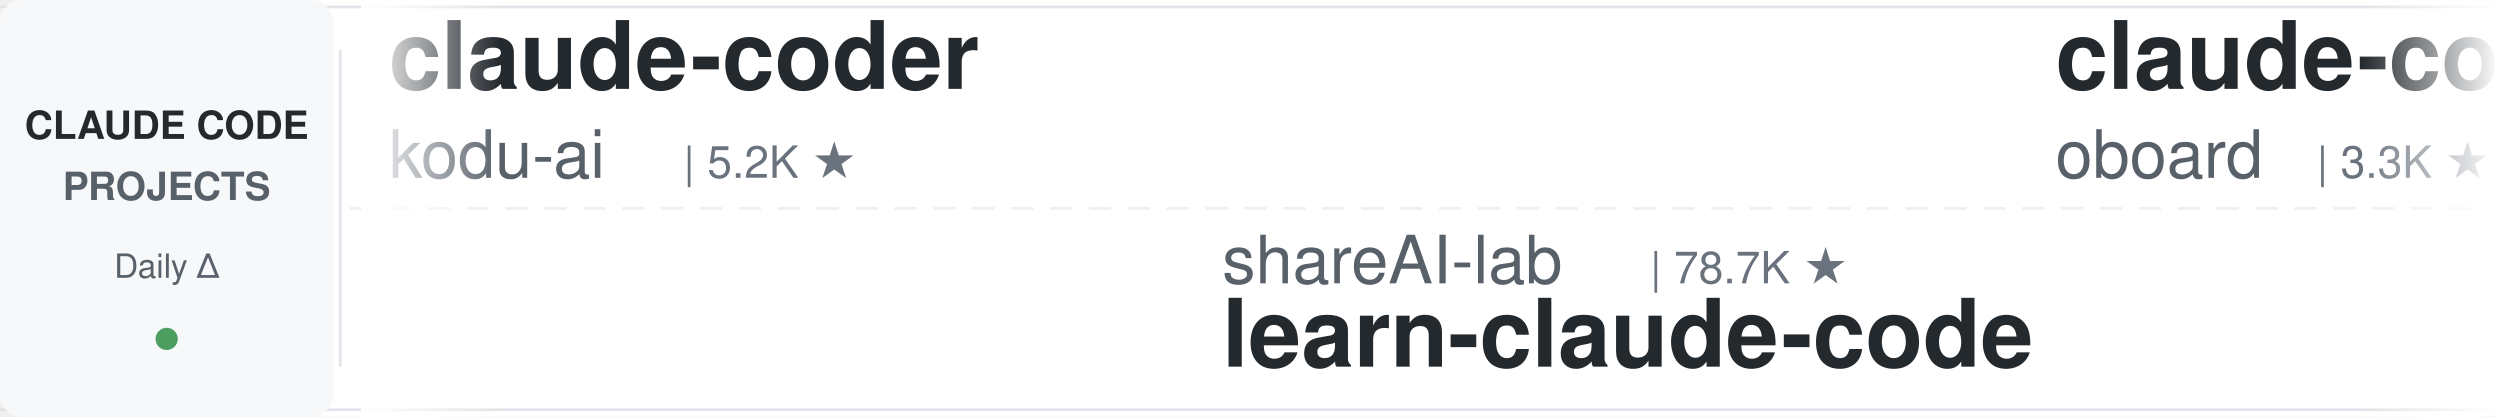
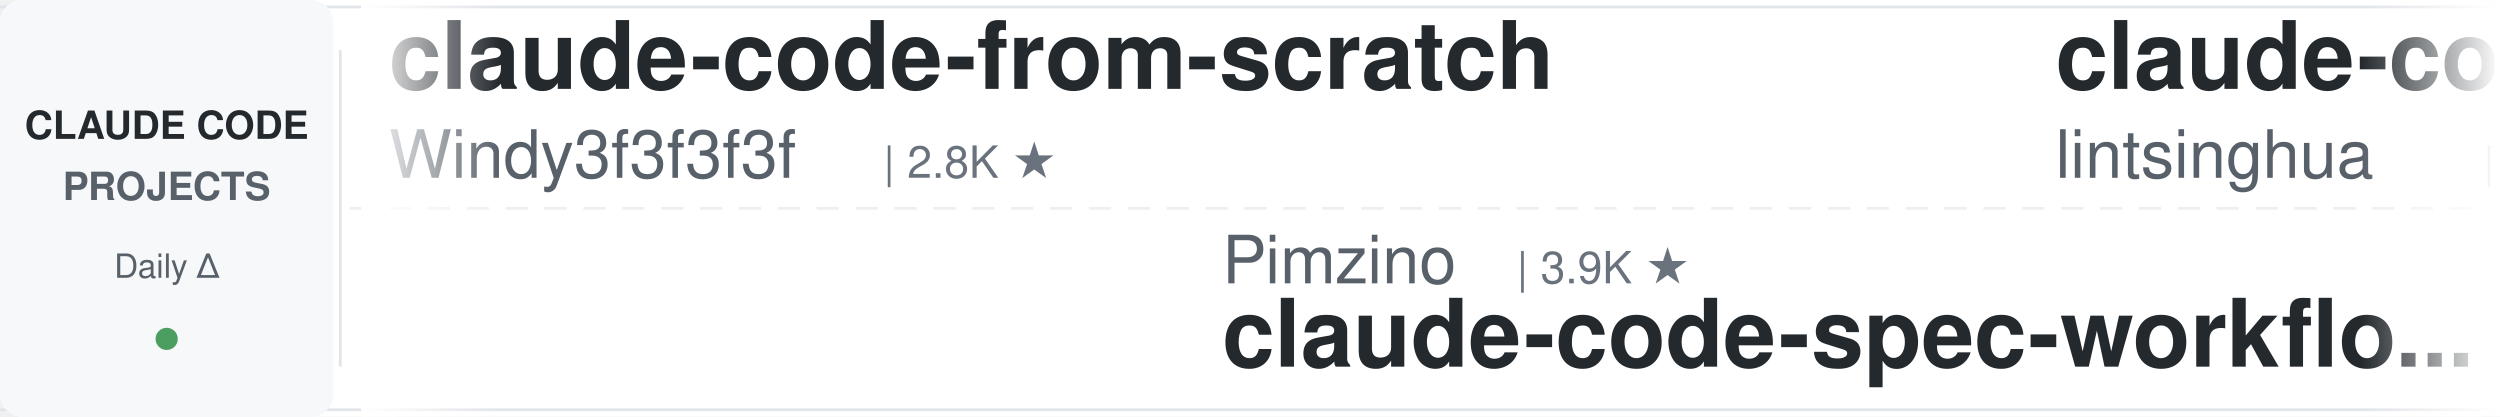
<svg xmlns="http://www.w3.org/2000/svg" width="900" height="150">
  <defs>
    <linearGradient id="leftFade" x1="0%" y1="0%" x2="100%" y2="0%">
      <stop offset="0%" style="stop-color:#ffffff;stop-opacity:1" />
      <stop offset="100%" style="stop-color:#ffffff;stop-opacity:0" />
    </linearGradient>
    <linearGradient id="rightFade" x1="0%" y1="0%" x2="100%" y2="0%">
      <stop offset="0%" style="stop-color:#ffffff;stop-opacity:0" />
      <stop offset="100%" style="stop-color:#ffffff;stop-opacity:1" />
    </linearGradient>
  </defs>
  <rect width="900" height="150" fill="#ffffff" rx="8" />
  <rect x="0" y="2" width="900" height="1" fill="#e1e4e8" />
  <rect x="0" y="147" width="900" height="1" fill="#e1e4e8" />
  <line x1="0" y1="75" x2="900" y2="75" stroke="#e1e4e8" stroke-width="1" stroke-dasharray="8 6" opacity="0.6" />
  <rect x="0" y="0" width="120" height="150" fill="#f6f8fa" rx="8" />
  <text x="60" y="50" font-family="-apple-system, BlinkMacSystemFont, 'Segoe UI', Helvetica, Arial, sans-serif" font-size="14" font-weight="600" fill="#24292e" text-anchor="middle">CLAUDE CODE</text>
  <text x="60" y="72" font-family="-apple-system, BlinkMacSystemFont, 'Segoe UI', Helvetica, Arial, sans-serif" font-size="14" font-weight="600" fill="#586069" text-anchor="middle">PROJECTS</text>
  <text x="60" y="100" font-family="-apple-system, BlinkMacSystemFont, 'Segoe UI', Helvetica, Arial, sans-serif" font-size="12" font-weight="500" fill="#586069" text-anchor="middle">Daily Δ</text>
  <circle cx="60" cy="122" r="4" fill="#22863a" opacity="0.8" />
  <rect x="122" y="18" width="1" height="114" fill="#e1e4e8" />
  <clipPath id="tickerClip">
    <rect x="130" y="0" width="770" height="150" />
  </clipPath>
  <g clip-path="url(#tickerClip)">
    <g id="tickerItems">
      <animateTransform attributeName="transform" attributeType="XML" type="translate" from="0 0" to="-3000 0" dur="54s" repeatCount="indefinite" />
      <g transform="translate(0, 0)">
-         <text x="140" y="32" font-family="-apple-system, BlinkMacSystemFont, 'Segoe UI', Helvetica, Arial, sans-serif" font-size="34" font-weight="600" fill="#24292e">claude-coder</text>
-         <text x="140" y="64" font-family="-apple-system, BlinkMacSystemFont, 'Segoe UI', Helvetica, Arial, sans-serif" font-size="24" font-weight="400" fill="#586069">kodu-ai</text>
-         <text x="246" y="64" font-family="-apple-system, BlinkMacSystemFont, 'Segoe UI', Helvetica, Arial, sans-serif" font-size="16" font-weight="500" fill="#6a737d">| 5.2K ★</text>
+         <text x="140" y="32" font-family="-apple-system, BlinkMacSystemFont, 'Segoe UI', Helvetica, Arial, sans-serif" font-size="34" font-weight="600" fill="#24292e">claude-code-from-scratch</text>
+         <text x="140" y="64" font-family="-apple-system, BlinkMacSystemFont, 'Segoe UI', Helvetica, Arial, sans-serif" font-size="24" font-weight="400" fill="#586069">Windy3f3f3f3f</text>
+         <text x="318" y="64" font-family="-apple-system, BlinkMacSystemFont, 'Segoe UI', Helvetica, Arial, sans-serif" font-size="16" font-weight="500" fill="#6a737d">| 2.8K ★</text>
      </g>
      <g transform="translate(300, 0)">
-         <text x="140" y="102" font-family="-apple-system, BlinkMacSystemFont, 'Segoe UI', Helvetica, Arial, sans-serif" font-size="24" font-weight="400" fill="#586069">shareAI-lab</text>
-         <text x="294" y="102" font-family="-apple-system, BlinkMacSystemFont, 'Segoe UI', Helvetica, Arial, sans-serif" font-size="16" font-weight="500" fill="#6a737d">| 78.7K ★</text>
-         <text x="140" y="132" font-family="-apple-system, BlinkMacSystemFont, 'Segoe UI', Helvetica, Arial, sans-serif" font-size="34" font-weight="600" fill="#24292e">learn-claude-code</text>
+         <text x="140" y="102" font-family="-apple-system, BlinkMacSystemFont, 'Segoe UI', Helvetica, Arial, sans-serif" font-size="24" font-weight="400" fill="#586069">Pimzino</text>
+         <text x="246" y="102" font-family="-apple-system, BlinkMacSystemFont, 'Segoe UI', Helvetica, Arial, sans-serif" font-size="16" font-weight="500" fill="#6a737d">| 3.9K ★</text>
+         <text x="140" y="132" font-family="-apple-system, BlinkMacSystemFont, 'Segoe UI', Helvetica, Arial, sans-serif" font-size="34" font-weight="600" fill="#24292e">claude-code-spec-workflo...</text>
      </g>
      <g transform="translate(600, 0)">
-         <text x="140" y="32" font-family="-apple-system, BlinkMacSystemFont, 'Segoe UI', Helvetica, Arial, sans-serif" font-size="34" font-weight="600" fill="#24292e">claude-code-rev</text>
-         <text x="140" y="64" font-family="-apple-system, BlinkMacSystemFont, 'Segoe UI', Helvetica, Arial, sans-serif" font-size="24" font-weight="400" fill="#586069">oboard</text>
-         <text x="234" y="64" font-family="-apple-system, BlinkMacSystemFont, 'Segoe UI', Helvetica, Arial, sans-serif" font-size="16" font-weight="500" fill="#6a737d">| 3.3K ★</text>
+         <text x="140" y="32" font-family="-apple-system, BlinkMacSystemFont, 'Segoe UI', Helvetica, Arial, sans-serif" font-size="34" font-weight="600" fill="#24292e">claude-code-book</text>
+         <text x="140" y="64" font-family="-apple-system, BlinkMacSystemFont, 'Segoe UI', Helvetica, Arial, sans-serif" font-size="24" font-weight="400" fill="#586069">lintsinghua</text>
+         <text x="294" y="64" font-family="-apple-system, BlinkMacSystemFont, 'Segoe UI', Helvetica, Arial, sans-serif" font-size="16" font-weight="500" fill="#6a737d">| 4.3K ★</text>
      </g>
      <g transform="translate(900, 0)">
-         <text x="140" y="102" font-family="-apple-system, BlinkMacSystemFont, 'Segoe UI', Helvetica, Arial, sans-serif" font-size="24" font-weight="400" fill="#586069">VoltAgent</text>
-         <text x="270" y="102" font-family="-apple-system, BlinkMacSystemFont, 'Segoe UI', Helvetica, Arial, sans-serif" font-size="16" font-weight="500" fill="#6a737d">| 25.8K ★</text>
-         <text x="140" y="132" font-family="-apple-system, BlinkMacSystemFont, 'Segoe UI', Helvetica, Arial, sans-serif" font-size="34" font-weight="600" fill="#24292e">awesome-claude-code-suba...</text>
+         <text x="140" y="102" font-family="-apple-system, BlinkMacSystemFont, 'Segoe UI', Helvetica, Arial, sans-serif" font-size="24" font-weight="400" fill="#586069">LING71671</text>
+         <text x="270" y="102" font-family="-apple-system, BlinkMacSystemFont, 'Segoe UI', Helvetica, Arial, sans-serif" font-size="16" font-weight="500" fill="#6a737d">| 970 ★</text>
+         <text x="140" y="132" font-family="-apple-system, BlinkMacSystemFont, 'Segoe UI', Helvetica, Arial, sans-serif" font-size="34" font-weight="600" fill="#24292e">Open-ClaudeCode</text>
      </g>
      <g transform="translate(1200, 0)">
-         <text x="140" y="32" font-family="-apple-system, BlinkMacSystemFont, 'Segoe UI', Helvetica, Arial, sans-serif" font-size="34" font-weight="600" fill="#24292e">Auto-claude-code-researc...</text>
-         <text x="140" y="64" font-family="-apple-system, BlinkMacSystemFont, 'Segoe UI', Helvetica, Arial, sans-serif" font-size="24" font-weight="400" fill="#586069">wanshuiyin</text>
-         <text x="282" y="64" font-family="-apple-system, BlinkMacSystemFont, 'Segoe UI', Helvetica, Arial, sans-serif" font-size="16" font-weight="500" fill="#6a737d">| 17.6K ★</text>
+         <text x="140" y="32" font-family="-apple-system, BlinkMacSystemFont, 'Segoe UI', Helvetica, Arial, sans-serif" font-size="34" font-weight="600" fill="#24292e">awesome-claude-code-tool...</text>
+         <text x="140" y="64" font-family="-apple-system, BlinkMacSystemFont, 'Segoe UI', Helvetica, Arial, sans-serif" font-size="24" font-weight="400" fill="#586069">rohitg00</text>
+         <text x="258" y="64" font-family="-apple-system, BlinkMacSystemFont, 'Segoe UI', Helvetica, Arial, sans-serif" font-size="16" font-weight="500" fill="#6a737d">| 2.7K ★</text>
      </g>
      <g transform="translate(1500, 0)">
        <text x="140" y="102" font-family="-apple-system, BlinkMacSystemFont, 'Segoe UI', Helvetica, Arial, sans-serif" font-size="24" font-weight="400" fill="#586069">luyao618</text>
        <text x="258" y="102" font-family="-apple-system, BlinkMacSystemFont, 'Segoe UI', Helvetica, Arial, sans-serif" font-size="16" font-weight="500" fill="#6a737d">| 1.7K ★</text>
        <text x="140" y="132" font-family="-apple-system, BlinkMacSystemFont, 'Segoe UI', Helvetica, Arial, sans-serif" font-size="34" font-weight="600" fill="#24292e">Claude-Code-Source-Study</text>
      </g>
      <g transform="translate(1800, 0)">
-         <text x="140" y="32" font-family="-apple-system, BlinkMacSystemFont, 'Segoe UI', Helvetica, Arial, sans-serif" font-size="34" font-weight="600" fill="#24292e">claude-code-proxy</text>
-         <text x="140" y="64" font-family="-apple-system, BlinkMacSystemFont, 'Segoe UI', Helvetica, Arial, sans-serif" font-size="24" font-weight="400" fill="#586069">fuergaosi233</text>
-         <text x="306" y="64" font-family="-apple-system, BlinkMacSystemFont, 'Segoe UI', Helvetica, Arial, sans-serif" font-size="16" font-weight="500" fill="#6a737d">| 2.8K ★</text>
+         <text x="140" y="32" font-family="-apple-system, BlinkMacSystemFont, 'Segoe UI', Helvetica, Arial, sans-serif" font-size="34" font-weight="600" fill="#24292e">Claude-Code-Game-Studios</text>
+         <text x="140" y="64" font-family="-apple-system, BlinkMacSystemFont, 'Segoe UI', Helvetica, Arial, sans-serif" font-size="24" font-weight="400" fill="#586069">Donchitos</text>
+         <text x="270" y="64" font-family="-apple-system, BlinkMacSystemFont, 'Segoe UI', Helvetica, Arial, sans-serif" font-size="16" font-weight="500" fill="#6a737d">| 26.8K ★</text>
      </g>
      <g transform="translate(2100, 0)">
-         <text x="140" y="102" font-family="-apple-system, BlinkMacSystemFont, 'Segoe UI', Helvetica, Arial, sans-serif" font-size="24" font-weight="400" fill="#586069">edmund-io</text>
-         <text x="270" y="102" font-family="-apple-system, BlinkMacSystemFont, 'Segoe UI', Helvetica, Arial, sans-serif" font-size="16" font-weight="500" fill="#6a737d">| 1.5K ★</text>
-         <text x="140" y="132" font-family="-apple-system, BlinkMacSystemFont, 'Segoe UI', Helvetica, Arial, sans-serif" font-size="34" font-weight="600" fill="#24292e">edmunds-claude-code</text>
+         <text x="140" y="102" font-family="-apple-system, BlinkMacSystemFont, 'Segoe UI', Helvetica, Arial, sans-serif" font-size="24" font-weight="400" fill="#586069">ponponon</text>
+         <text x="258" y="102" font-family="-apple-system, BlinkMacSystemFont, 'Segoe UI', Helvetica, Arial, sans-serif" font-size="16" font-weight="500" fill="#6a737d">| 2.3K ★</text>
+         <text x="140" y="132" font-family="-apple-system, BlinkMacSystemFont, 'Segoe UI', Helvetica, Arial, sans-serif" font-size="34" font-weight="600" fill="#24292e">claude_code_src</text>
      </g>
      <g transform="translate(2400, 0)">
-         <text x="140" y="32" font-family="-apple-system, BlinkMacSystemFont, 'Segoe UI', Helvetica, Arial, sans-serif" font-size="34" font-weight="600" fill="#24292e">everything-claude-code</text>
-         <text x="140" y="64" font-family="-apple-system, BlinkMacSystemFont, 'Segoe UI', Helvetica, Arial, sans-serif" font-size="24" font-weight="400" fill="#586069">WorldFlowAI</text>
-         <text x="294" y="64" font-family="-apple-system, BlinkMacSystemFont, 'Segoe UI', Helvetica, Arial, sans-serif" font-size="16" font-weight="500" fill="#6a737d">| 4.9K ★</text>
+         <text x="140" y="32" font-family="-apple-system, BlinkMacSystemFont, 'Segoe UI', Helvetica, Arial, sans-serif" font-size="34" font-weight="600" fill="#24292e">Dive-into-Claude-Code</text>
+         <text x="140" y="64" font-family="-apple-system, BlinkMacSystemFont, 'Segoe UI', Helvetica, Arial, sans-serif" font-size="24" font-weight="400" fill="#586069">VILA-Lab</text>
+         <text x="258" y="64" font-family="-apple-system, BlinkMacSystemFont, 'Segoe UI', Helvetica, Arial, sans-serif" font-size="16" font-weight="500" fill="#6a737d">| 2.2K ★</text>
      </g>
      <g transform="translate(2700, 0)">
+         <text x="140" y="102" font-family="-apple-system, BlinkMacSystemFont, 'Segoe UI', Helvetica, Arial, sans-serif" font-size="24" font-weight="400" fill="#586069">wanshuiyin</text>
+         <text x="282" y="102" font-family="-apple-system, BlinkMacSystemFont, 'Segoe UI', Helvetica, Arial, sans-serif" font-size="16" font-weight="500" fill="#6a737d">| 17.6K ★</text>
+         <text x="140" y="132" font-family="-apple-system, BlinkMacSystemFont, 'Segoe UI', Helvetica, Arial, sans-serif" font-size="34" font-weight="600" fill="#24292e">Auto-claude-code-researc...</text>
+       </g>
+       <g transform="translate(3000, 0)">
+         <text x="140" y="32" font-family="-apple-system, BlinkMacSystemFont, 'Segoe UI', Helvetica, Arial, sans-serif" font-size="34" font-weight="600" fill="#24292e">claude-code-from-scratch</text>
+         <text x="140" y="64" font-family="-apple-system, BlinkMacSystemFont, 'Segoe UI', Helvetica, Arial, sans-serif" font-size="24" font-weight="400" fill="#586069">Windy3f3f3f3f</text>
+         <text x="318" y="64" font-family="-apple-system, BlinkMacSystemFont, 'Segoe UI', Helvetica, Arial, sans-serif" font-size="16" font-weight="500" fill="#6a737d">| 2.8K ★</text>
+       </g>
+       <g transform="translate(3300, 0)">
+         <text x="140" y="102" font-family="-apple-system, BlinkMacSystemFont, 'Segoe UI', Helvetica, Arial, sans-serif" font-size="24" font-weight="400" fill="#586069">Pimzino</text>
+         <text x="246" y="102" font-family="-apple-system, BlinkMacSystemFont, 'Segoe UI', Helvetica, Arial, sans-serif" font-size="16" font-weight="500" fill="#6a737d">| 3.9K ★</text>
+         <text x="140" y="132" font-family="-apple-system, BlinkMacSystemFont, 'Segoe UI', Helvetica, Arial, sans-serif" font-size="34" font-weight="600" fill="#24292e">claude-code-spec-workflo...</text>
+       </g>
+       <g transform="translate(3600, 0)">
+         <text x="140" y="32" font-family="-apple-system, BlinkMacSystemFont, 'Segoe UI', Helvetica, Arial, sans-serif" font-size="34" font-weight="600" fill="#24292e">claude-code-book</text>
+         <text x="140" y="64" font-family="-apple-system, BlinkMacSystemFont, 'Segoe UI', Helvetica, Arial, sans-serif" font-size="24" font-weight="400" fill="#586069">lintsinghua</text>
+         <text x="294" y="64" font-family="-apple-system, BlinkMacSystemFont, 'Segoe UI', Helvetica, Arial, sans-serif" font-size="16" font-weight="500" fill="#6a737d">| 4.3K ★</text>
+       </g>
+       <g transform="translate(3900, 0)">
        <text x="140" y="102" font-family="-apple-system, BlinkMacSystemFont, 'Segoe UI', Helvetica, Arial, sans-serif" font-size="24" font-weight="400" fill="#586069">LING71671</text>
        <text x="270" y="102" font-family="-apple-system, BlinkMacSystemFont, 'Segoe UI', Helvetica, Arial, sans-serif" font-size="16" font-weight="500" fill="#6a737d">| 970 ★</text>
        <text x="140" y="132" font-family="-apple-system, BlinkMacSystemFont, 'Segoe UI', Helvetica, Arial, sans-serif" font-size="34" font-weight="600" fill="#24292e">Open-ClaudeCode</text>
-       </g>
-       <g transform="translate(3000, 0)">
-         <text x="140" y="32" font-family="-apple-system, BlinkMacSystemFont, 'Segoe UI', Helvetica, Arial, sans-serif" font-size="34" font-weight="600" fill="#24292e">claude-coder</text>
-         <text x="140" y="64" font-family="-apple-system, BlinkMacSystemFont, 'Segoe UI', Helvetica, Arial, sans-serif" font-size="24" font-weight="400" fill="#586069">kodu-ai</text>
-         <text x="246" y="64" font-family="-apple-system, BlinkMacSystemFont, 'Segoe UI', Helvetica, Arial, sans-serif" font-size="16" font-weight="500" fill="#6a737d">| 5.2K ★</text>
-       </g>
-       <g transform="translate(3300, 0)">
-         <text x="140" y="102" font-family="-apple-system, BlinkMacSystemFont, 'Segoe UI', Helvetica, Arial, sans-serif" font-size="24" font-weight="400" fill="#586069">shareAI-lab</text>
-         <text x="294" y="102" font-family="-apple-system, BlinkMacSystemFont, 'Segoe UI', Helvetica, Arial, sans-serif" font-size="16" font-weight="500" fill="#6a737d">| 78.7K ★</text>
-         <text x="140" y="132" font-family="-apple-system, BlinkMacSystemFont, 'Segoe UI', Helvetica, Arial, sans-serif" font-size="34" font-weight="600" fill="#24292e">learn-claude-code</text>
-       </g>
-       <g transform="translate(3600, 0)">
-         <text x="140" y="32" font-family="-apple-system, BlinkMacSystemFont, 'Segoe UI', Helvetica, Arial, sans-serif" font-size="34" font-weight="600" fill="#24292e">claude-code-rev</text>
-         <text x="140" y="64" font-family="-apple-system, BlinkMacSystemFont, 'Segoe UI', Helvetica, Arial, sans-serif" font-size="24" font-weight="400" fill="#586069">oboard</text>
-         <text x="234" y="64" font-family="-apple-system, BlinkMacSystemFont, 'Segoe UI', Helvetica, Arial, sans-serif" font-size="16" font-weight="500" fill="#6a737d">| 3.3K ★</text>
-       </g>
-       <g transform="translate(3900, 0)">
-         <text x="140" y="102" font-family="-apple-system, BlinkMacSystemFont, 'Segoe UI', Helvetica, Arial, sans-serif" font-size="24" font-weight="400" fill="#586069">VoltAgent</text>
-         <text x="270" y="102" font-family="-apple-system, BlinkMacSystemFont, 'Segoe UI', Helvetica, Arial, sans-serif" font-size="16" font-weight="500" fill="#6a737d">| 25.8K ★</text>
-         <text x="140" y="132" font-family="-apple-system, BlinkMacSystemFont, 'Segoe UI', Helvetica, Arial, sans-serif" font-size="34" font-weight="600" fill="#24292e">awesome-claude-code-suba...</text>
      </g>
    </g>
  </g>
  <rect x="130" y="0" width="50" height="150" fill="url(#leftFade)" />
  <rect x="850" y="0" width="50" height="150" fill="url(#rightFade)" />
</svg>
